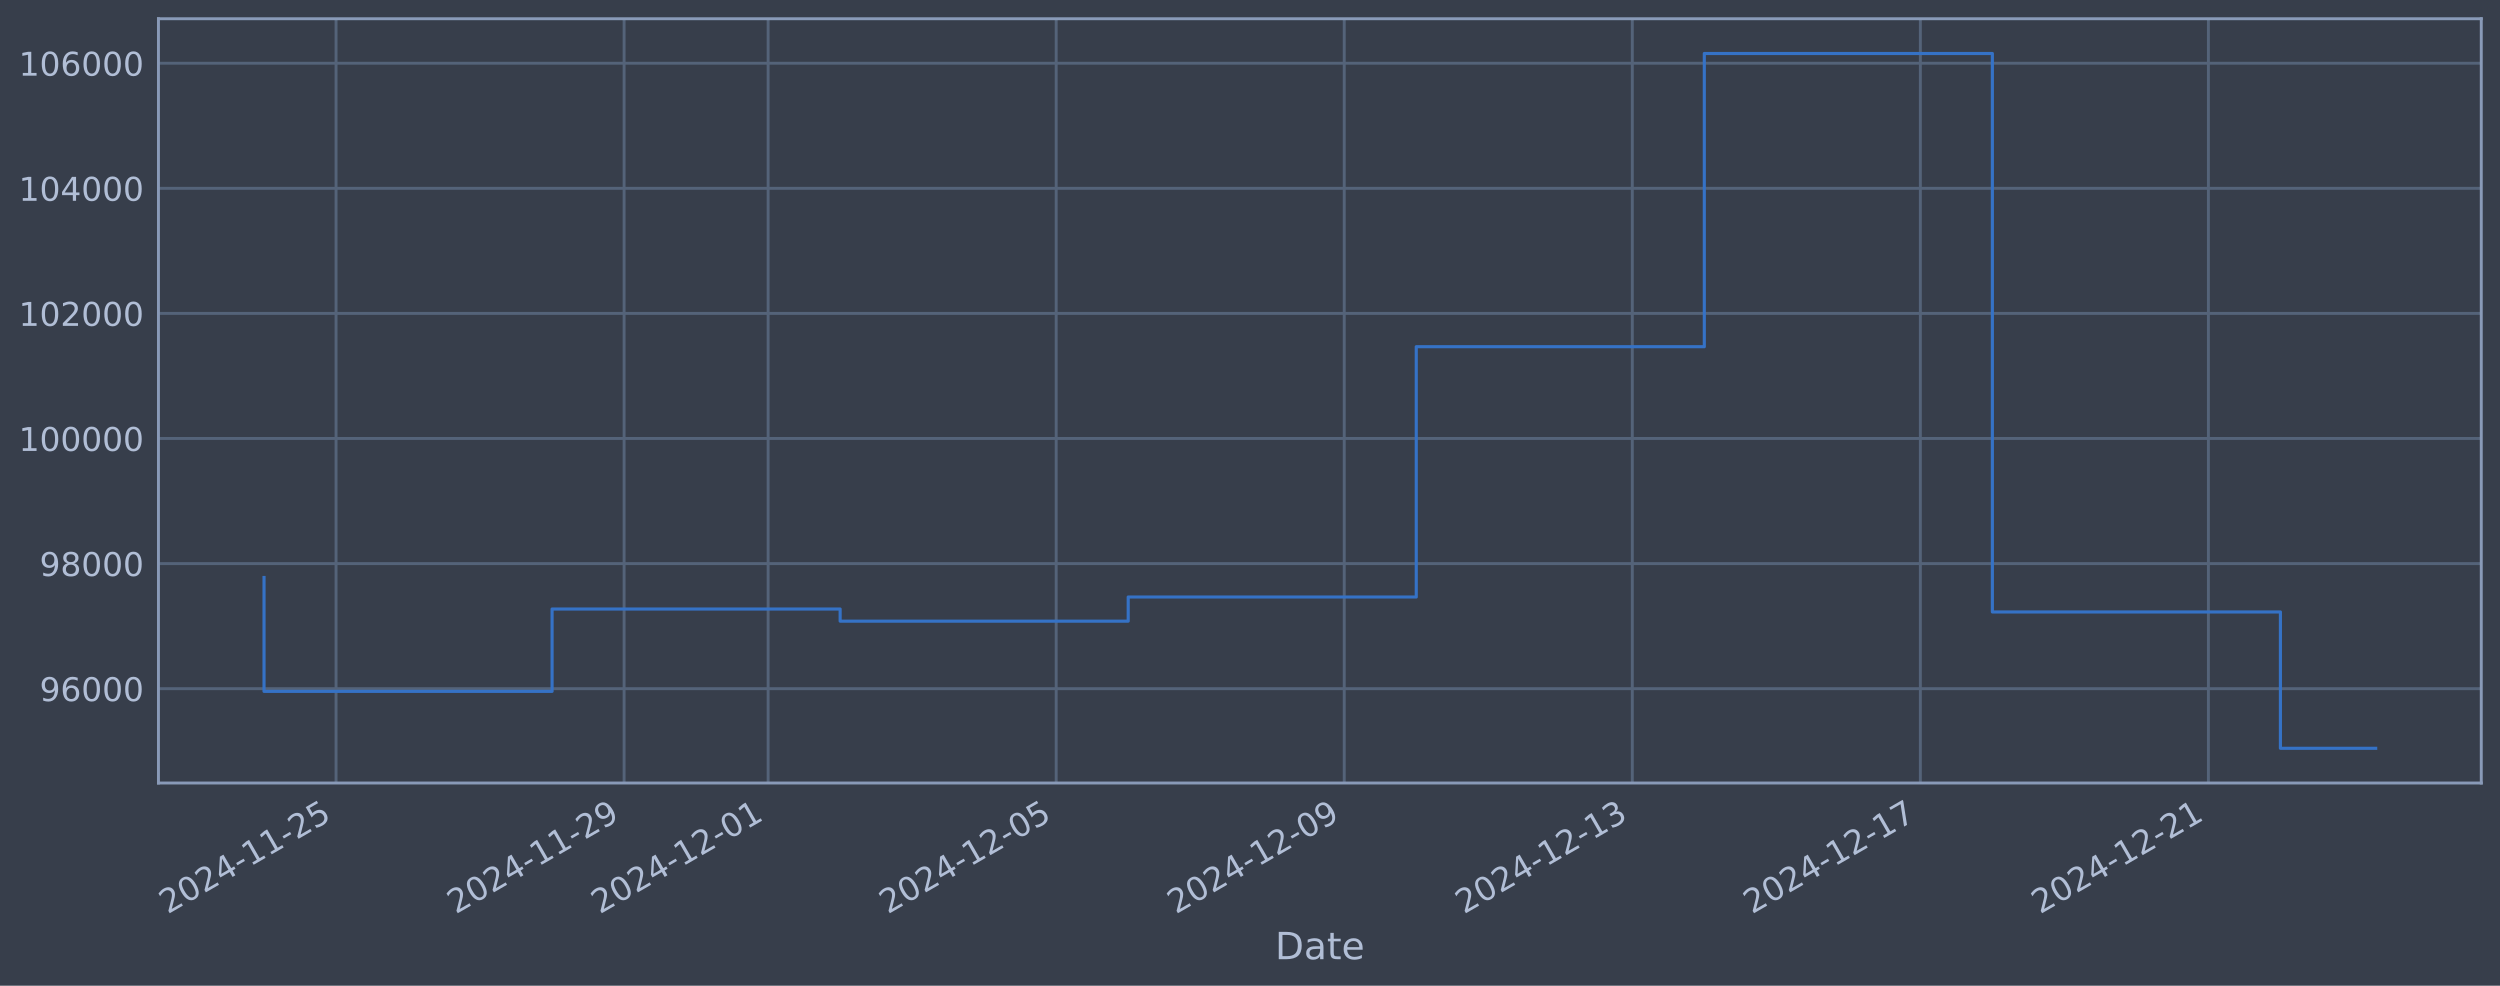
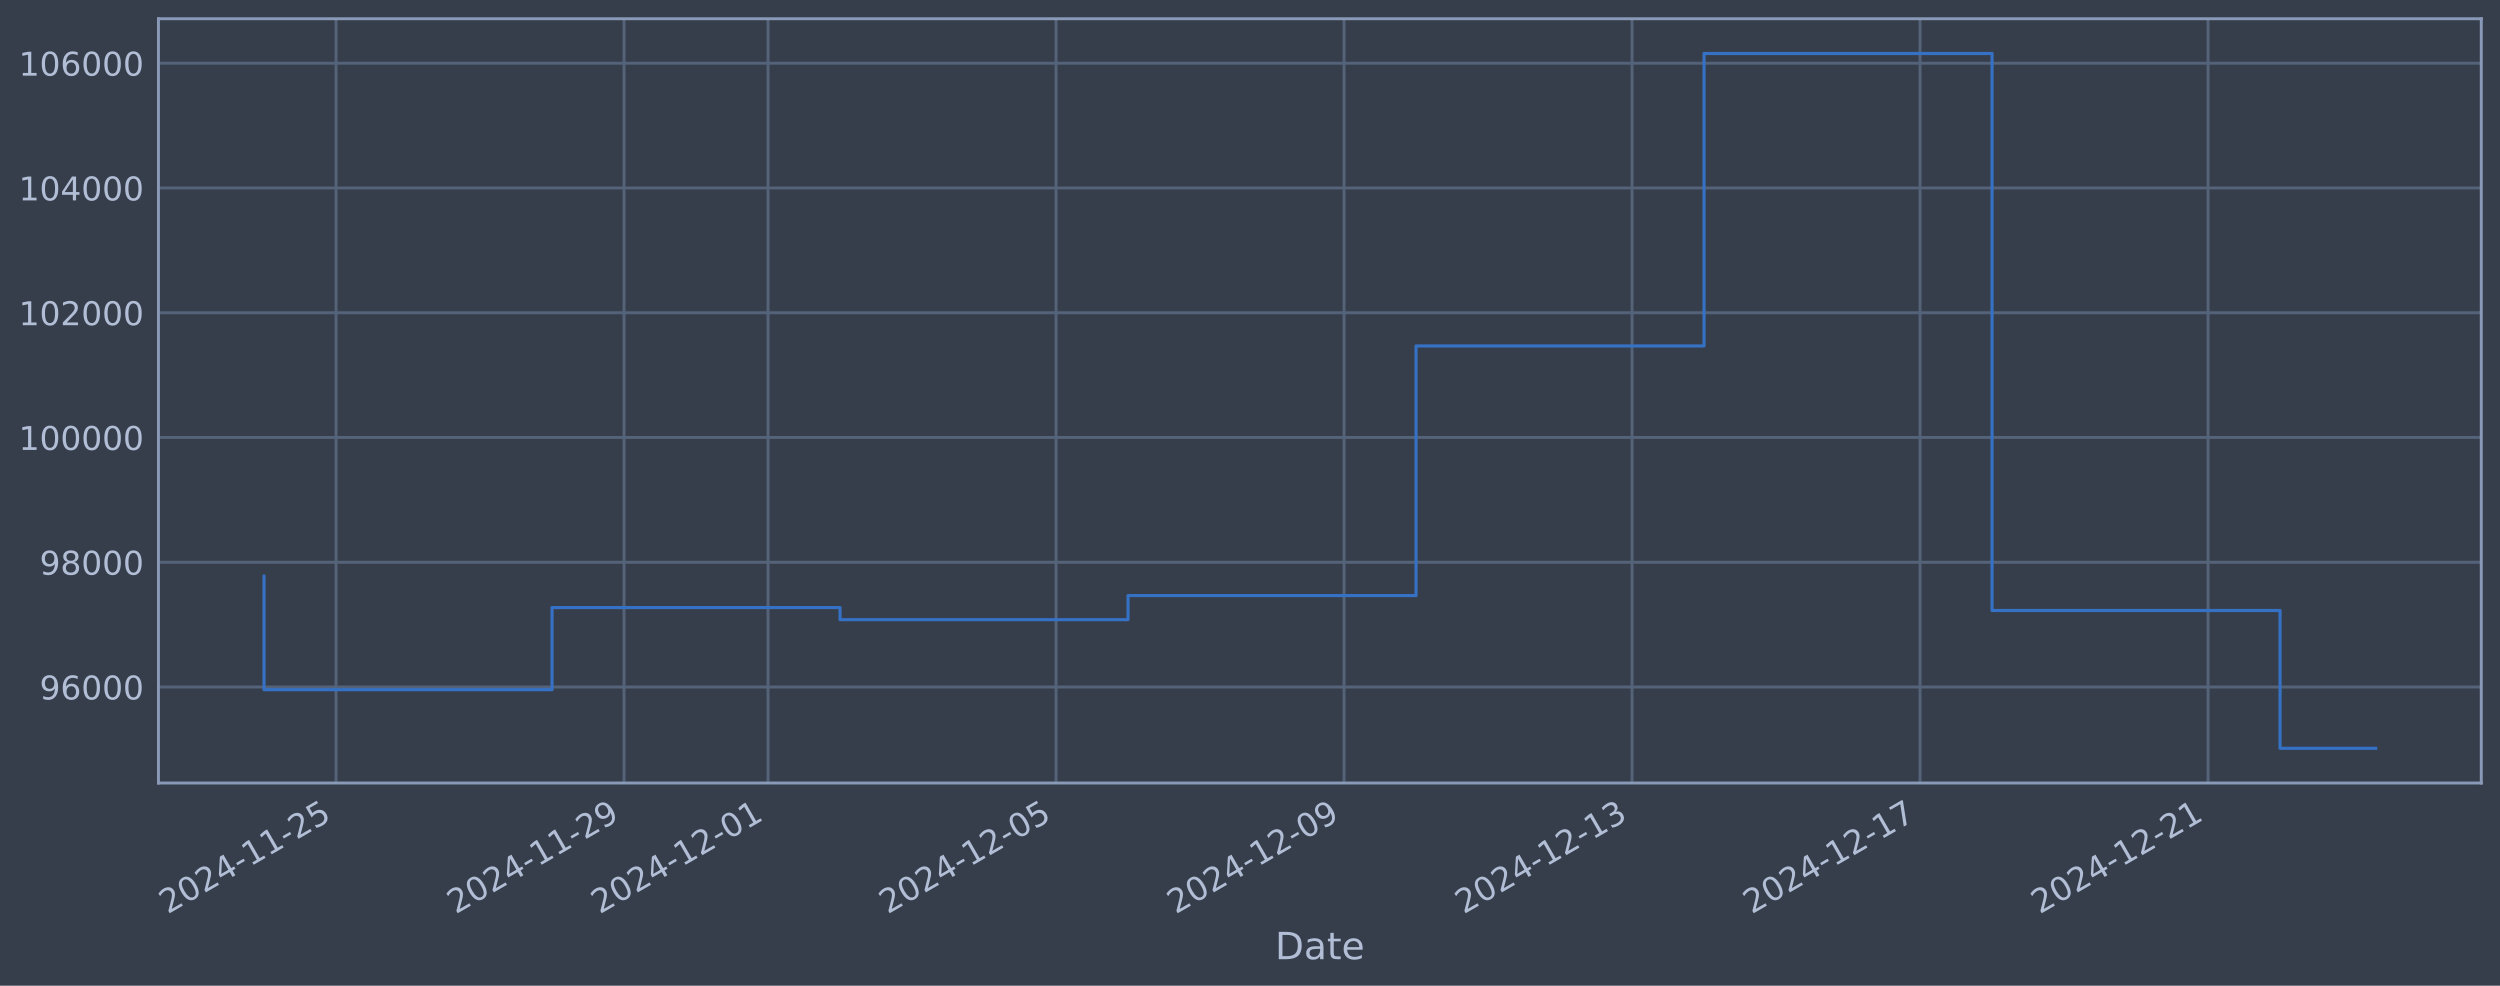
<svg xmlns="http://www.w3.org/2000/svg" xmlns:xlink="http://www.w3.org/1999/xlink" width="960.9pt" height="378.87pt" viewBox="0 0 960.9 378.87" version="1.1">
  <defs>
    <style type="text/css">*{stroke-linejoin: round; stroke-linecap: butt}</style>
  </defs>
  <g id="figure_1">
    <g id="patch_1">
      <path d="M 0 378.87  L 960.9 378.87  L 960.9 0  L 0 0  z " style="fill: #373e4b" />
    </g>
    <g id="axes_1">
      <g id="patch_2">
        <path d="M 60.901 300.96  L 953.701 300.96  L 953.701 7.2  L 60.901 7.2  z " style="fill: #373e4b" />
      </g>
      <g id="matplotlib.axis_1">
        <g id="xtick_1">
          <g id="line2d_1">
-             <path d="M 129.162 300.96  L 129.162 7.2  " clip-path="url(#p6dd6093f3c)" style="fill: none; stroke: #546379; stroke-width: 1.12; stroke-linecap: square" />
+             <path d="M 129.157 300.96  L 129.157 7.2  " clip-path="url(#p0d96fb88d3)" style="fill: none; stroke: #546379; stroke-width: 1.12; stroke-linecap: square" />
          </g>
          <g id="line2d_2" />
          <g id="text_1">
-             <g style="fill: #b1bed6" transform="translate(64.43608 351.4642) rotate(-30) scale(0.126 -0.126)">
+             <g style="fill: #b1bed6" transform="translate(64.43115 351.4642) rotate(-30) scale(0.126 -0.126)">
              <defs>
                <path id="DejaVuSans-32" d="M 1228 531  L 3431 531  L 3431 0  L 469 0  L 469 531  Q 828 903 1448 1529  Q 2069 2156 2228 2338  Q 2531 2678 2651 2914  Q 2772 3150 2772 3378  Q 2772 3750 2511 3984  Q 2250 4219 1831 4219  Q 1534 4219 1204 4116  Q 875 4013 500 3803  L 500 4441  Q 881 4594 1212 4672  Q 1544 4750 1819 4750  Q 2544 4750 2975 4387  Q 3406 4025 3406 3419  Q 3406 3131 3298 2873  Q 3191 2616 2906 2266  Q 2828 2175 2409 1742  Q 1991 1309 1228 531  z " transform="scale(0.015625)" />
                <path id="DejaVuSans-30" d="M 2034 4250  Q 1547 4250 1301 3770  Q 1056 3291 1056 2328  Q 1056 1369 1301 889  Q 1547 409 2034 409  Q 2525 409 2770 889  Q 3016 1369 3016 2328  Q 3016 3291 2770 3770  Q 2525 4250 2034 4250  z M 2034 4750  Q 2819 4750 3233 4129  Q 3647 3509 3647 2328  Q 3647 1150 3233 529  Q 2819 -91 2034 -91  Q 1250 -91 836 529  Q 422 1150 422 2328  Q 422 3509 836 4129  Q 1250 4750 2034 4750  z " transform="scale(0.015625)" />
                <path id="DejaVuSans-34" d="M 2419 4116  L 825 1625  L 2419 1625  L 2419 4116  z M 2253 4666  L 3047 4666  L 3047 1625  L 3713 1625  L 3713 1100  L 3047 1100  L 3047 0  L 2419 0  L 2419 1100  L 313 1100  L 313 1709  L 2253 4666  z " transform="scale(0.015625)" />
                <path id="DejaVuSans-2d" d="M 313 2009  L 1997 2009  L 1997 1497  L 313 1497  L 313 2009  z " transform="scale(0.015625)" />
                <path id="DejaVuSans-31" d="M 794 531  L 1825 531  L 1825 4091  L 703 3866  L 703 4441  L 1819 4666  L 2450 4666  L 2450 531  L 3481 531  L 3481 0  L 794 0  L 794 531  z " transform="scale(0.015625)" />
                <path id="DejaVuSans-35" d="M 691 4666  L 3169 4666  L 3169 4134  L 1269 4134  L 1269 2991  Q 1406 3038 1543 3061  Q 1681 3084 1819 3084  Q 2600 3084 3056 2656  Q 3513 2228 3513 1497  Q 3513 744 3044 326  Q 2575 -91 1722 -91  Q 1428 -91 1123 -41  Q 819 9 494 109  L 494 744  Q 775 591 1075 516  Q 1375 441 1709 441  Q 2250 441 2565 725  Q 2881 1009 2881 1497  Q 2881 1984 2565 2268  Q 2250 2553 1709 2553  Q 1456 2553 1204 2497  Q 953 2441 691 2322  L 691 4666  z " transform="scale(0.015625)" />
              </defs>
              <use xlink:href="#DejaVuSans-32" />
              <use xlink:href="#DejaVuSans-30" transform="translate(63.62305 0)" />
              <use xlink:href="#DejaVuSans-32" transform="translate(127.2461 0)" />
              <use xlink:href="#DejaVuSans-34" transform="translate(190.8691 0)" />
              <use xlink:href="#DejaVuSans-2d" transform="translate(254.4922 0)" />
              <use xlink:href="#DejaVuSans-31" transform="translate(290.5762 0)" />
              <use xlink:href="#DejaVuSans-31" transform="translate(354.1992 0)" />
              <use xlink:href="#DejaVuSans-2d" transform="translate(417.8223 0)" />
              <use xlink:href="#DejaVuSans-32" transform="translate(453.9062 0)" />
              <use xlink:href="#DejaVuSans-35" transform="translate(517.5293 0)" />
            </g>
          </g>
        </g>
        <g id="xtick_2">
          <g id="line2d_3">
-             <path d="M 239.879 300.96  L 239.879 7.2  " clip-path="url(#p6dd6093f3c)" style="fill: none; stroke: #546379; stroke-width: 1.12; stroke-linecap: square" />
+             <path d="M 239.854 300.96  L 239.854 7.2  " clip-path="url(#p0d96fb88d3)" style="fill: none; stroke: #546379; stroke-width: 1.12; stroke-linecap: square" />
          </g>
          <g id="line2d_4" />
          <g id="text_2">
-             <g style="fill: #b1bed6" transform="translate(175.1532 351.4642) rotate(-30) scale(0.126 -0.126)">
+             <g style="fill: #b1bed6" transform="translate(175.1285 351.4642) rotate(-30) scale(0.126 -0.126)">
              <defs>
                <path id="DejaVuSans-39" d="M 703 97  L 703 672  Q 941 559 1184 500  Q 1428 441 1663 441  Q 2288 441 2617 861  Q 2947 1281 2994 2138  Q 2813 1869 2534 1725  Q 2256 1581 1919 1581  Q 1219 1581 811 2004  Q 403 2428 403 3163  Q 403 3881 828 4315  Q 1253 4750 1959 4750  Q 2769 4750 3195 4129  Q 3622 3509 3622 2328  Q 3622 1225 3098 567  Q 2575 -91 1691 -91  Q 1453 -91 1209 -44  Q 966 3 703 97  z M 1959 2075  Q 2384 2075 2632 2365  Q 2881 2656 2881 3163  Q 2881 3666 2632 3958  Q 2384 4250 1959 4250  Q 1534 4250 1286 3958  Q 1038 3666 1038 3163  Q 1038 2656 1286 2365  Q 1534 2075 1959 2075  z " transform="scale(0.015625)" />
              </defs>
              <use xlink:href="#DejaVuSans-32" />
              <use xlink:href="#DejaVuSans-30" transform="translate(63.62305 0)" />
              <use xlink:href="#DejaVuSans-32" transform="translate(127.2461 0)" />
              <use xlink:href="#DejaVuSans-34" transform="translate(190.8691 0)" />
              <use xlink:href="#DejaVuSans-2d" transform="translate(254.4922 0)" />
              <use xlink:href="#DejaVuSans-31" transform="translate(290.5762 0)" />
              <use xlink:href="#DejaVuSans-31" transform="translate(354.1992 0)" />
              <use xlink:href="#DejaVuSans-2d" transform="translate(417.8223 0)" />
              <use xlink:href="#DejaVuSans-32" transform="translate(453.9062 0)" />
              <use xlink:href="#DejaVuSans-39" transform="translate(517.5293 0)" />
            </g>
          </g>
        </g>
        <g id="xtick_3">
          <g id="line2d_5">
-             <path d="M 295.237 300.96  L 295.237 7.2  " clip-path="url(#p6dd6093f3c)" style="fill: none; stroke: #546379; stroke-width: 1.12; stroke-linecap: square" />
+             <path d="M 295.203 300.96  L 295.203 7.2  " clip-path="url(#p0d96fb88d3)" style="fill: none; stroke: #546379; stroke-width: 1.12; stroke-linecap: square" />
          </g>
          <g id="line2d_6" />
          <g id="text_3">
-             <g style="fill: #b1bed6" transform="translate(230.5117 351.4642) rotate(-30) scale(0.126 -0.126)">
+             <g style="fill: #b1bed6" transform="translate(230.4772 351.4642) rotate(-30) scale(0.126 -0.126)">
              <use xlink:href="#DejaVuSans-32" />
              <use xlink:href="#DejaVuSans-30" transform="translate(63.62305 0)" />
              <use xlink:href="#DejaVuSans-32" transform="translate(127.2461 0)" />
              <use xlink:href="#DejaVuSans-34" transform="translate(190.8691 0)" />
              <use xlink:href="#DejaVuSans-2d" transform="translate(254.4922 0)" />
              <use xlink:href="#DejaVuSans-31" transform="translate(290.5762 0)" />
              <use xlink:href="#DejaVuSans-32" transform="translate(354.1992 0)" />
              <use xlink:href="#DejaVuSans-2d" transform="translate(417.8223 0)" />
              <use xlink:href="#DejaVuSans-30" transform="translate(453.9062 0)" />
              <use xlink:href="#DejaVuSans-31" transform="translate(517.5293 0)" />
            </g>
          </g>
        </g>
        <g id="xtick_4">
          <g id="line2d_7">
-             <path d="M 405.954 300.96  L 405.954 7.2  " clip-path="url(#p6dd6093f3c)" style="fill: none; stroke: #546379; stroke-width: 1.12; stroke-linecap: square" />
+             <path d="M 405.9 300.96  L 405.9 7.2  " clip-path="url(#p0d96fb88d3)" style="fill: none; stroke: #546379; stroke-width: 1.12; stroke-linecap: square" />
          </g>
          <g id="line2d_8" />
          <g id="text_4">
-             <g style="fill: #b1bed6" transform="translate(341.2288 351.4642) rotate(-30) scale(0.126 -0.126)">
+             <g style="fill: #b1bed6" transform="translate(341.1745 351.4642) rotate(-30) scale(0.126 -0.126)">
              <use xlink:href="#DejaVuSans-32" />
              <use xlink:href="#DejaVuSans-30" transform="translate(63.62305 0)" />
              <use xlink:href="#DejaVuSans-32" transform="translate(127.2461 0)" />
              <use xlink:href="#DejaVuSans-34" transform="translate(190.8691 0)" />
              <use xlink:href="#DejaVuSans-2d" transform="translate(254.4922 0)" />
              <use xlink:href="#DejaVuSans-31" transform="translate(290.5762 0)" />
              <use xlink:href="#DejaVuSans-32" transform="translate(354.1992 0)" />
              <use xlink:href="#DejaVuSans-2d" transform="translate(417.8223 0)" />
              <use xlink:href="#DejaVuSans-30" transform="translate(453.9062 0)" />
              <use xlink:href="#DejaVuSans-35" transform="translate(517.5293 0)" />
            </g>
          </g>
        </g>
        <g id="xtick_5">
          <g id="line2d_9">
-             <path d="M 516.671 300.96  L 516.671 7.2  " clip-path="url(#p6dd6093f3c)" style="fill: none; stroke: #546379; stroke-width: 1.12; stroke-linecap: square" />
+             <path d="M 516.597 300.96  L 516.597 7.2  " clip-path="url(#p0d96fb88d3)" style="fill: none; stroke: #546379; stroke-width: 1.12; stroke-linecap: square" />
          </g>
          <g id="line2d_10" />
          <g id="text_5">
-             <g style="fill: #b1bed6" transform="translate(451.9459 351.4642) rotate(-30) scale(0.126 -0.126)">
+             <g style="fill: #b1bed6" transform="translate(451.8718 351.4642) rotate(-30) scale(0.126 -0.126)">
              <use xlink:href="#DejaVuSans-32" />
              <use xlink:href="#DejaVuSans-30" transform="translate(63.62305 0)" />
              <use xlink:href="#DejaVuSans-32" transform="translate(127.2461 0)" />
              <use xlink:href="#DejaVuSans-34" transform="translate(190.8691 0)" />
              <use xlink:href="#DejaVuSans-2d" transform="translate(254.4922 0)" />
              <use xlink:href="#DejaVuSans-31" transform="translate(290.5762 0)" />
              <use xlink:href="#DejaVuSans-32" transform="translate(354.1992 0)" />
              <use xlink:href="#DejaVuSans-2d" transform="translate(417.8223 0)" />
              <use xlink:href="#DejaVuSans-30" transform="translate(453.9062 0)" />
              <use xlink:href="#DejaVuSans-39" transform="translate(517.5293 0)" />
            </g>
          </g>
        </g>
        <g id="xtick_6">
          <g id="line2d_11">
-             <path d="M 627.388 300.96  L 627.388 7.2  " clip-path="url(#p6dd6093f3c)" style="fill: none; stroke: #546379; stroke-width: 1.12; stroke-linecap: square" />
+             <path d="M 627.295 300.96  L 627.295 7.2  " clip-path="url(#p0d96fb88d3)" style="fill: none; stroke: #546379; stroke-width: 1.12; stroke-linecap: square" />
          </g>
          <g id="line2d_12" />
          <g id="text_6">
-             <g style="fill: #b1bed6" transform="translate(562.663 351.4642) rotate(-30) scale(0.126 -0.126)">
+             <g style="fill: #b1bed6" transform="translate(562.5692 351.4642) rotate(-30) scale(0.126 -0.126)">
              <defs>
                <path id="DejaVuSans-33" d="M 2597 2516  Q 3050 2419 3304 2112  Q 3559 1806 3559 1356  Q 3559 666 3084 287  Q 2609 -91 1734 -91  Q 1441 -91 1130 -33  Q 819 25 488 141  L 488 750  Q 750 597 1062 519  Q 1375 441 1716 441  Q 2309 441 2620 675  Q 2931 909 2931 1356  Q 2931 1769 2642 2001  Q 2353 2234 1838 2234  L 1294 2234  L 1294 2753  L 1863 2753  Q 2328 2753 2575 2939  Q 2822 3125 2822 3475  Q 2822 3834 2567 4026  Q 2313 4219 1838 4219  Q 1578 4219 1281 4162  Q 984 4106 628 3988  L 628 4550  Q 988 4650 1302 4700  Q 1616 4750 1894 4750  Q 2613 4750 3031 4423  Q 3450 4097 3450 3541  Q 3450 3153 3228 2886  Q 3006 2619 2597 2516  z " transform="scale(0.015625)" />
              </defs>
              <use xlink:href="#DejaVuSans-32" />
              <use xlink:href="#DejaVuSans-30" transform="translate(63.62305 0)" />
              <use xlink:href="#DejaVuSans-32" transform="translate(127.2461 0)" />
              <use xlink:href="#DejaVuSans-34" transform="translate(190.8691 0)" />
              <use xlink:href="#DejaVuSans-2d" transform="translate(254.4922 0)" />
              <use xlink:href="#DejaVuSans-31" transform="translate(290.5762 0)" />
              <use xlink:href="#DejaVuSans-32" transform="translate(354.1992 0)" />
              <use xlink:href="#DejaVuSans-2d" transform="translate(417.8223 0)" />
              <use xlink:href="#DejaVuSans-31" transform="translate(453.9062 0)" />
              <use xlink:href="#DejaVuSans-33" transform="translate(517.5293 0)" />
            </g>
          </g>
        </g>
        <g id="xtick_7">
          <g id="line2d_13">
-             <path d="M 738.106 300.96  L 738.106 7.2  " clip-path="url(#p6dd6093f3c)" style="fill: none; stroke: #546379; stroke-width: 1.12; stroke-linecap: square" />
+             <path d="M 737.992 300.96  L 737.992 7.2  " clip-path="url(#p0d96fb88d3)" style="fill: none; stroke: #546379; stroke-width: 1.12; stroke-linecap: square" />
          </g>
          <g id="line2d_14" />
          <g id="text_7">
-             <g style="fill: #b1bed6" transform="translate(673.3801 351.4642) rotate(-30) scale(0.126 -0.126)">
+             <g style="fill: #b1bed6" transform="translate(673.2665 351.4642) rotate(-30) scale(0.126 -0.126)">
              <defs>
                <path id="DejaVuSans-37" d="M 525 4666  L 3525 4666  L 3525 4397  L 1831 0  L 1172 0  L 2766 4134  L 525 4134  L 525 4666  z " transform="scale(0.015625)" />
              </defs>
              <use xlink:href="#DejaVuSans-32" />
              <use xlink:href="#DejaVuSans-30" transform="translate(63.62305 0)" />
              <use xlink:href="#DejaVuSans-32" transform="translate(127.2461 0)" />
              <use xlink:href="#DejaVuSans-34" transform="translate(190.8691 0)" />
              <use xlink:href="#DejaVuSans-2d" transform="translate(254.4922 0)" />
              <use xlink:href="#DejaVuSans-31" transform="translate(290.5762 0)" />
              <use xlink:href="#DejaVuSans-32" transform="translate(354.1992 0)" />
              <use xlink:href="#DejaVuSans-2d" transform="translate(417.8223 0)" />
              <use xlink:href="#DejaVuSans-31" transform="translate(453.9062 0)" />
              <use xlink:href="#DejaVuSans-37" transform="translate(517.5293 0)" />
            </g>
          </g>
        </g>
        <g id="xtick_8">
          <g id="line2d_15">
-             <path d="M 848.823 300.96  L 848.823 7.2  " clip-path="url(#p6dd6093f3c)" style="fill: none; stroke: #546379; stroke-width: 1.12; stroke-linecap: square" />
+             <path d="M 848.689 300.96  L 848.689 7.2  " clip-path="url(#p0d96fb88d3)" style="fill: none; stroke: #546379; stroke-width: 1.12; stroke-linecap: square" />
          </g>
          <g id="line2d_16" />
          <g id="text_8">
-             <g style="fill: #b1bed6" transform="translate(784.0972 351.4642) rotate(-30) scale(0.126 -0.126)">
+             <g style="fill: #b1bed6" transform="translate(783.9639 351.4642) rotate(-30) scale(0.126 -0.126)">
              <use xlink:href="#DejaVuSans-32" />
              <use xlink:href="#DejaVuSans-30" transform="translate(63.62305 0)" />
              <use xlink:href="#DejaVuSans-32" transform="translate(127.2461 0)" />
              <use xlink:href="#DejaVuSans-34" transform="translate(190.8691 0)" />
              <use xlink:href="#DejaVuSans-2d" transform="translate(254.4922 0)" />
              <use xlink:href="#DejaVuSans-31" transform="translate(290.5762 0)" />
              <use xlink:href="#DejaVuSans-32" transform="translate(354.1992 0)" />
              <use xlink:href="#DejaVuSans-2d" transform="translate(417.8223 0)" />
              <use xlink:href="#DejaVuSans-32" transform="translate(453.9062 0)" />
              <use xlink:href="#DejaVuSans-31" transform="translate(517.5293 0)" />
            </g>
          </g>
        </g>
        <g id="text_9">
          <g style="fill: #b1bed6" transform="translate(490.0914 368.6753) scale(0.144 -0.144)">
            <defs>
              <path id="DejaVuSans-44" d="M 1259 4147  L 1259 519  L 2022 519  Q 2988 519 3436 956  Q 3884 1394 3884 2338  Q 3884 3275 3436 3711  Q 2988 4147 2022 4147  L 1259 4147  z M 628 4666  L 1925 4666  Q 3281 4666 3915 4102  Q 4550 3538 4550 2338  Q 4550 1131 3912 565  Q 3275 0 1925 0  L 628 0  L 628 4666  z " transform="scale(0.015625)" />
              <path id="DejaVuSans-61" d="M 2194 1759  Q 1497 1759 1228 1600  Q 959 1441 959 1056  Q 959 750 1161 570  Q 1363 391 1709 391  Q 2188 391 2477 730  Q 2766 1069 2766 1631  L 2766 1759  L 2194 1759  z M 3341 1997  L 3341 0  L 2766 0  L 2766 531  Q 2569 213 2275 61  Q 1981 -91 1556 -91  Q 1019 -91 701 211  Q 384 513 384 1019  Q 384 1609 779 1909  Q 1175 2209 1959 2209  L 2766 2209  L 2766 2266  Q 2766 2663 2505 2880  Q 2244 3097 1772 3097  Q 1472 3097 1187 3025  Q 903 2953 641 2809  L 641 3341  Q 956 3463 1253 3523  Q 1550 3584 1831 3584  Q 2591 3584 2966 3190  Q 3341 2797 3341 1997  z " transform="scale(0.015625)" />
              <path id="DejaVuSans-74" d="M 1172 4494  L 1172 3500  L 2356 3500  L 2356 3053  L 1172 3053  L 1172 1153  Q 1172 725 1289 603  Q 1406 481 1766 481  L 2356 481  L 2356 0  L 1766 0  Q 1100 0 847 248  Q 594 497 594 1153  L 594 3053  L 172 3053  L 172 3500  L 594 3500  L 594 4494  L 1172 4494  z " transform="scale(0.015625)" />
              <path id="DejaVuSans-65" d="M 3597 1894  L 3597 1613  L 953 1613  Q 991 1019 1311 708  Q 1631 397 2203 397  Q 2534 397 2845 478  Q 3156 559 3463 722  L 3463 178  Q 3153 47 2828 -22  Q 2503 -91 2169 -91  Q 1331 -91 842 396  Q 353 884 353 1716  Q 353 2575 817 3079  Q 1281 3584 2069 3584  Q 2775 3584 3186 3129  Q 3597 2675 3597 1894  z M 3022 2063  Q 3016 2534 2758 2815  Q 2500 3097 2075 3097  Q 1594 3097 1305 2825  Q 1016 2553 972 2059  L 3022 2063  z " transform="scale(0.015625)" />
            </defs>
            <use xlink:href="#DejaVuSans-44" />
            <use xlink:href="#DejaVuSans-61" transform="translate(77.00195 0)" />
            <use xlink:href="#DejaVuSans-74" transform="translate(138.2812 0)" />
            <use xlink:href="#DejaVuSans-65" transform="translate(177.4902 0)" />
          </g>
        </g>
      </g>
      <g id="matplotlib.axis_2">
        <g id="ytick_1">
          <g id="line2d_17">
-             <path d="M 60.901 264.695  L 953.701 264.695  " clip-path="url(#p6dd6093f3c)" style="fill: none; stroke: #546379; stroke-width: 1.12; stroke-linecap: square" />
+             <path d="M 60.901 264.06  L 953.701 264.06  " clip-path="url(#p0d96fb88d3)" style="fill: none; stroke: #546379; stroke-width: 1.12; stroke-linecap: square" />
          </g>
          <g id="line2d_18" />
          <g id="text_10">
-             <g style="fill: #b1bed6" transform="translate(15.21675 269.4824) scale(0.126 -0.126)">
+             <g style="fill: #b1bed6" transform="translate(15.21675 268.8465) scale(0.126 -0.126)">
              <defs>
                <path id="DejaVuSans-36" d="M 2113 2584  Q 1688 2584 1439 2293  Q 1191 2003 1191 1497  Q 1191 994 1439 701  Q 1688 409 2113 409  Q 2538 409 2786 701  Q 3034 994 3034 1497  Q 3034 2003 2786 2293  Q 2538 2584 2113 2584  z M 3366 4563  L 3366 3988  Q 3128 4100 2886 4159  Q 2644 4219 2406 4219  Q 1781 4219 1451 3797  Q 1122 3375 1075 2522  Q 1259 2794 1537 2939  Q 1816 3084 2150 3084  Q 2853 3084 3261 2657  Q 3669 2231 3669 1497  Q 3669 778 3244 343  Q 2819 -91 2113 -91  Q 1303 -91 875 529  Q 447 1150 447 2328  Q 447 3434 972 4092  Q 1497 4750 2381 4750  Q 2619 4750 2861 4703  Q 3103 4656 3366 4563  z " transform="scale(0.015625)" />
              </defs>
              <use xlink:href="#DejaVuSans-39" />
              <use xlink:href="#DejaVuSans-36" transform="translate(63.62305 0)" />
              <use xlink:href="#DejaVuSans-30" transform="translate(127.2461 0)" />
              <use xlink:href="#DejaVuSans-30" transform="translate(190.8691 0)" />
              <use xlink:href="#DejaVuSans-30" transform="translate(254.4922 0)" />
            </g>
          </g>
        </g>
        <g id="ytick_2">
          <g id="line2d_19">
-             <path d="M 60.901 216.617  L 953.701 216.617  " clip-path="url(#p6dd6093f3c)" style="fill: none; stroke: #546379; stroke-width: 1.12; stroke-linecap: square" />
+             <path d="M 60.901 216.106  L 953.701 216.106  " clip-path="url(#p0d96fb88d3)" style="fill: none; stroke: #546379; stroke-width: 1.12; stroke-linecap: square" />
          </g>
          <g id="line2d_20" />
          <g id="text_11">
-             <g style="fill: #b1bed6" transform="translate(15.21675 221.4039) scale(0.126 -0.126)">
+             <g style="fill: #b1bed6" transform="translate(15.21675 220.8933) scale(0.126 -0.126)">
              <defs>
                <path id="DejaVuSans-38" d="M 2034 2216  Q 1584 2216 1326 1975  Q 1069 1734 1069 1313  Q 1069 891 1326 650  Q 1584 409 2034 409  Q 2484 409 2743 651  Q 3003 894 3003 1313  Q 3003 1734 2745 1975  Q 2488 2216 2034 2216  z M 1403 2484  Q 997 2584 770 2862  Q 544 3141 544 3541  Q 544 4100 942 4425  Q 1341 4750 2034 4750  Q 2731 4750 3128 4425  Q 3525 4100 3525 3541  Q 3525 3141 3298 2862  Q 3072 2584 2669 2484  Q 3125 2378 3379 2068  Q 3634 1759 3634 1313  Q 3634 634 3220 271  Q 2806 -91 2034 -91  Q 1263 -91 848 271  Q 434 634 434 1313  Q 434 1759 690 2068  Q 947 2378 1403 2484  z M 1172 3481  Q 1172 3119 1398 2916  Q 1625 2713 2034 2713  Q 2441 2713 2670 2916  Q 2900 3119 2900 3481  Q 2900 3844 2670 4047  Q 2441 4250 2034 4250  Q 1625 4250 1398 4047  Q 1172 3844 1172 3481  z " transform="scale(0.015625)" />
              </defs>
              <use xlink:href="#DejaVuSans-39" />
              <use xlink:href="#DejaVuSans-38" transform="translate(63.62305 0)" />
              <use xlink:href="#DejaVuSans-30" transform="translate(127.2461 0)" />
              <use xlink:href="#DejaVuSans-30" transform="translate(190.8691 0)" />
              <use xlink:href="#DejaVuSans-30" transform="translate(254.4922 0)" />
            </g>
          </g>
        </g>
        <g id="ytick_3">
          <g id="line2d_21">
-             <path d="M 60.901 168.538  L 953.701 168.538  " clip-path="url(#p6dd6093f3c)" style="fill: none; stroke: #546379; stroke-width: 1.12; stroke-linecap: square" />
+             <path d="M 60.901 168.153  L 953.701 168.153  " clip-path="url(#p0d96fb88d3)" style="fill: none; stroke: #546379; stroke-width: 1.12; stroke-linecap: square" />
          </g>
          <g id="line2d_22" />
          <g id="text_12">
-             <g style="fill: #b1bed6" transform="translate(7.2 173.3255) scale(0.126 -0.126)">
+             <g style="fill: #b1bed6" transform="translate(7.2 172.94) scale(0.126 -0.126)">
              <use xlink:href="#DejaVuSans-31" />
              <use xlink:href="#DejaVuSans-30" transform="translate(63.62305 0)" />
              <use xlink:href="#DejaVuSans-30" transform="translate(127.2461 0)" />
              <use xlink:href="#DejaVuSans-30" transform="translate(190.8691 0)" />
              <use xlink:href="#DejaVuSans-30" transform="translate(254.4922 0)" />
              <use xlink:href="#DejaVuSans-30" transform="translate(318.1152 0)" />
            </g>
          </g>
        </g>
        <g id="ytick_4">
          <g id="line2d_23">
-             <path d="M 60.901 120.46  L 953.701 120.46  " clip-path="url(#p6dd6093f3c)" style="fill: none; stroke: #546379; stroke-width: 1.12; stroke-linecap: square" />
+             <path d="M 60.901 120.2  L 953.701 120.2  " clip-path="url(#p0d96fb88d3)" style="fill: none; stroke: #546379; stroke-width: 1.12; stroke-linecap: square" />
          </g>
          <g id="line2d_24" />
          <g id="text_13">
-             <g style="fill: #b1bed6" transform="translate(7.2 125.247) scale(0.126 -0.126)">
+             <g style="fill: #b1bed6" transform="translate(7.2 124.9868) scale(0.126 -0.126)">
              <use xlink:href="#DejaVuSans-31" />
              <use xlink:href="#DejaVuSans-30" transform="translate(63.62305 0)" />
              <use xlink:href="#DejaVuSans-32" transform="translate(127.2461 0)" />
              <use xlink:href="#DejaVuSans-30" transform="translate(190.8691 0)" />
              <use xlink:href="#DejaVuSans-30" transform="translate(254.4922 0)" />
              <use xlink:href="#DejaVuSans-30" transform="translate(318.1152 0)" />
            </g>
          </g>
        </g>
        <g id="ytick_5">
          <g id="line2d_25">
-             <path d="M 60.901 72.382  L 953.701 72.382  " clip-path="url(#p6dd6093f3c)" style="fill: none; stroke: #546379; stroke-width: 1.12; stroke-linecap: square" />
+             <path d="M 60.901 72.247  L 953.701 72.247  " clip-path="url(#p0d96fb88d3)" style="fill: none; stroke: #546379; stroke-width: 1.12; stroke-linecap: square" />
          </g>
          <g id="line2d_26" />
          <g id="text_14">
-             <g style="fill: #b1bed6" transform="translate(7.2 77.16856) scale(0.126 -0.126)">
+             <g style="fill: #b1bed6" transform="translate(7.2 77.03357) scale(0.126 -0.126)">
              <use xlink:href="#DejaVuSans-31" />
              <use xlink:href="#DejaVuSans-30" transform="translate(63.62305 0)" />
              <use xlink:href="#DejaVuSans-34" transform="translate(127.2461 0)" />
              <use xlink:href="#DejaVuSans-30" transform="translate(190.8691 0)" />
              <use xlink:href="#DejaVuSans-30" transform="translate(254.4922 0)" />
              <use xlink:href="#DejaVuSans-30" transform="translate(318.1152 0)" />
            </g>
          </g>
        </g>
        <g id="ytick_6">
          <g id="line2d_27">
-             <path d="M 60.901 24.303  L 953.701 24.303  " clip-path="url(#p6dd6093f3c)" style="fill: none; stroke: #546379; stroke-width: 1.12; stroke-linecap: square" />
+             <path d="M 60.901 24.293  L 953.701 24.293  " clip-path="url(#p0d96fb88d3)" style="fill: none; stroke: #546379; stroke-width: 1.12; stroke-linecap: square" />
          </g>
          <g id="line2d_28" />
          <g id="text_15">
-             <g style="fill: #b1bed6" transform="translate(7.2 29.0901) scale(0.126 -0.126)">
+             <g style="fill: #b1bed6" transform="translate(7.2 29.08034) scale(0.126 -0.126)">
              <use xlink:href="#DejaVuSans-31" />
              <use xlink:href="#DejaVuSans-30" transform="translate(63.62305 0)" />
              <use xlink:href="#DejaVuSans-36" transform="translate(127.2461 0)" />
              <use xlink:href="#DejaVuSans-30" transform="translate(190.8691 0)" />
              <use xlink:href="#DejaVuSans-30" transform="translate(254.4922 0)" />
              <use xlink:href="#DejaVuSans-30" transform="translate(318.1152 0)" />
            </g>
          </g>
        </g>
      </g>
      <g id="line2d_29">
-         <path d="M 101.482 221.979  L 101.482 265.729  L 212.199 265.729  L 212.199 234.079  L 322.916 234.079  L 322.916 238.744  L 433.634 238.744  L 433.634 229.465  L 544.351 229.465  L 544.351 133.26  L 655.068 133.26  L 655.068 20.553  L 765.785 20.553  L 765.785 235.21  L 876.502 235.21  L 876.502 287.607  L 913.119 287.607  " clip-path="url(#p6dd6093f3c)" style="fill: none; stroke: #3572c6; stroke-width: 1.2; stroke-linecap: square" />
+         <path d="M 101.482 221.454  L 101.482 265.091  L 212.18 265.091  L 212.18 233.522  L 322.877 233.522  L 322.877 238.176  L 433.574 238.176  L 433.574 228.921  L 544.272 228.921  L 544.272 132.967  L 654.969 132.967  L 654.969 20.553  L 765.666 20.553  L 765.666 234.651  L 876.364 234.651  L 876.364 287.607  L 913.119 287.607  " clip-path="url(#p0d96fb88d3)" style="fill: none; stroke: #3572c6; stroke-width: 1.2; stroke-linecap: square" />
      </g>
      <g id="patch_3">
        <path d="M 60.901 300.96  L 60.901 7.2  " style="fill: none; stroke: #899ab8; stroke-width: 1.12; stroke-linejoin: miter; stroke-linecap: square" />
      </g>
      <g id="patch_4">
        <path d="M 953.701 300.96  L 953.701 7.2  " style="fill: none; stroke: #899ab8; stroke-width: 1.12; stroke-linejoin: miter; stroke-linecap: square" />
      </g>
      <g id="patch_5">
        <path d="M 60.901 300.96  L 953.701 300.96  " style="fill: none; stroke: #899ab8; stroke-width: 1.12; stroke-linejoin: miter; stroke-linecap: square" />
      </g>
      <g id="patch_6">
        <path d="M 60.901 7.2  L 953.701 7.2  " style="fill: none; stroke: #899ab8; stroke-width: 1.12; stroke-linejoin: miter; stroke-linecap: square" />
      </g>
    </g>
  </g>
  <defs>
-     <clipPath id="p6dd6093f3c">
+     <clipPath id="p0d96fb88d3">
      <rect x="60.901" y="7.2" width="892.8" height="293.76" />
    </clipPath>
  </defs>
</svg>
